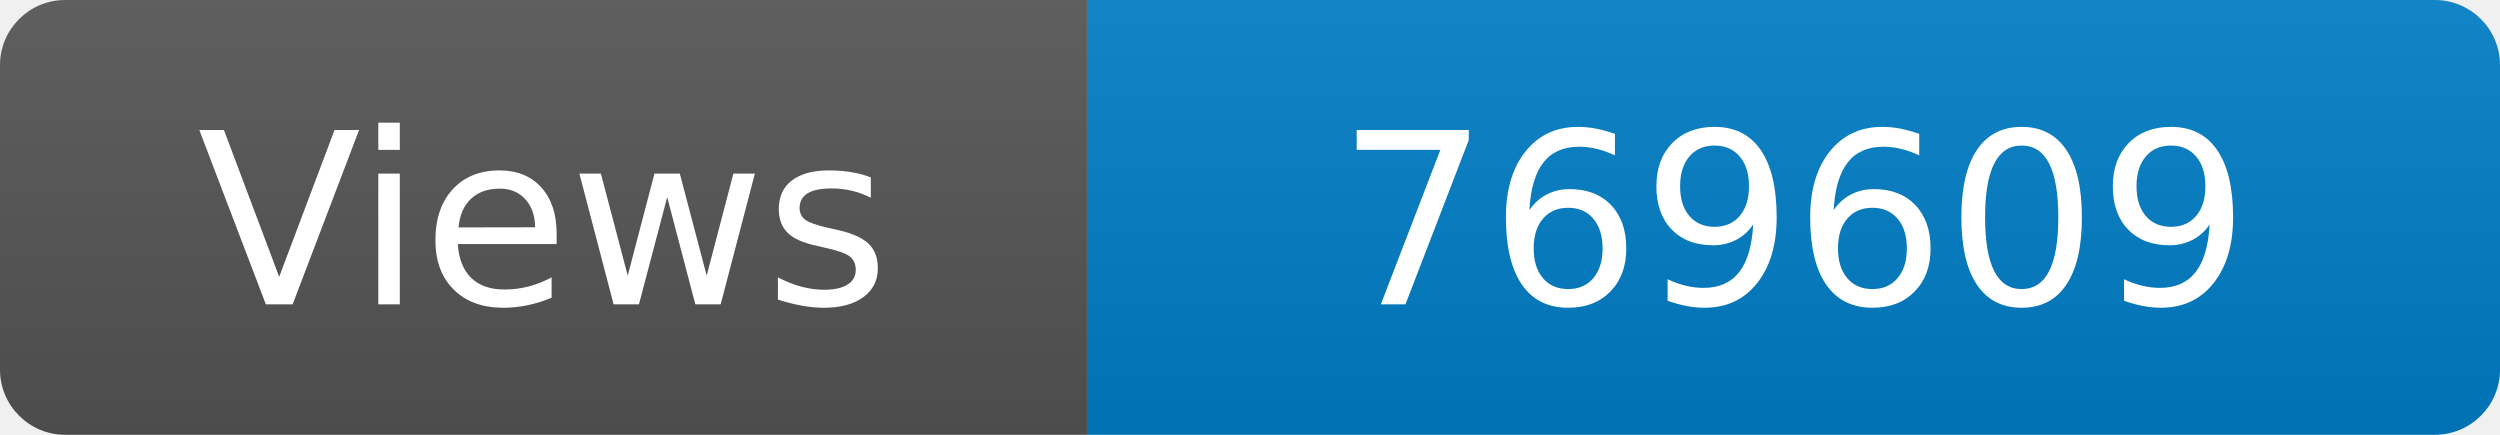
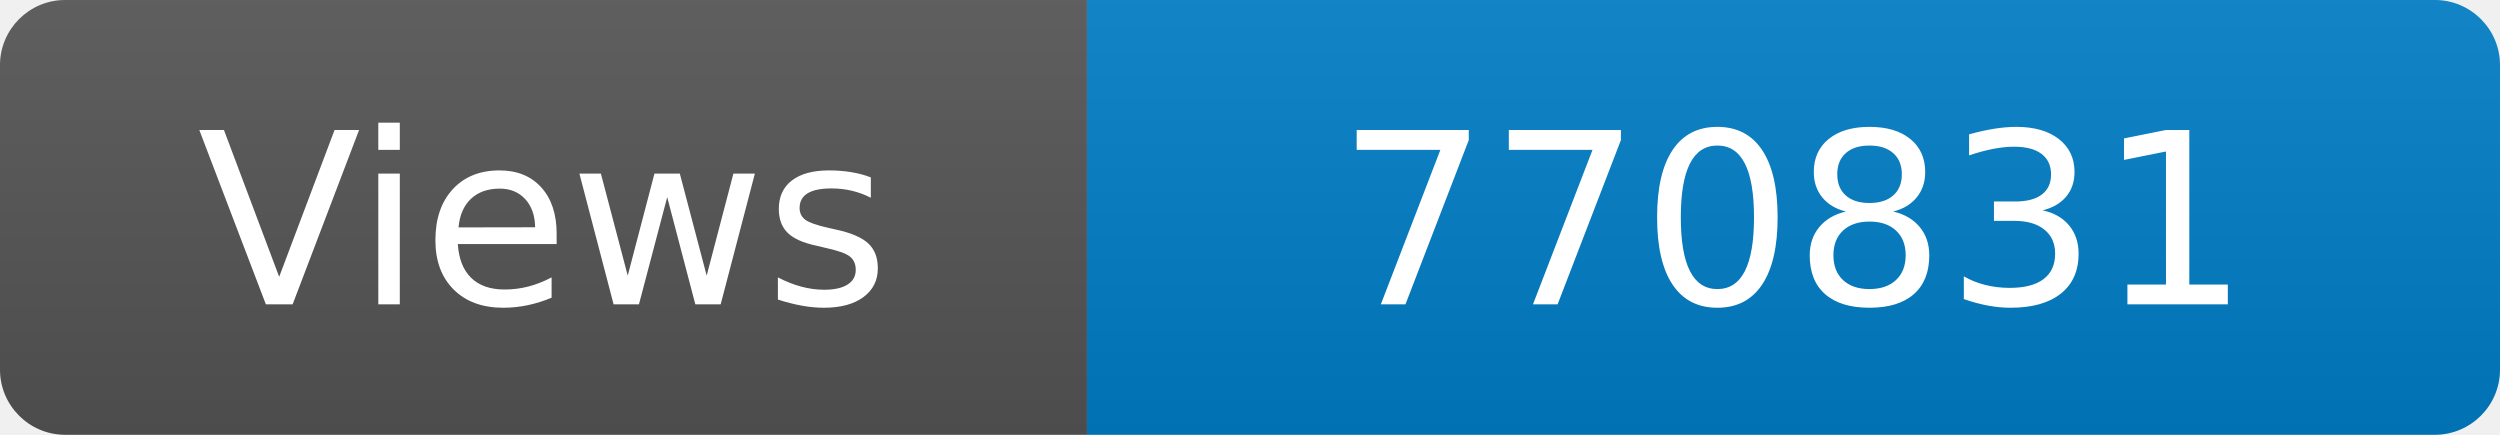
<svg xmlns="http://www.w3.org/2000/svg" width="115" height="20" role="img" aria-label="Maintained?: yes">
  <linearGradient id="s" x2="0" y2="100%">
    <stop offset="0" stop-color="#bbb" stop-opacity=".1" />
    <stop offset="1" stop-opacity=".1" />
  </linearGradient>
  <clipPath id="r">
    <rect width="115" height="20" rx="3" fill="#fff" />
  </clipPath>
  <g clip-path="url(#r)">
    <rect width="50" height="20" fill="#555" />
    <rect x="50" width="160" height="20" fill="#007ec6" />
    <rect width="115" height="20" fill="url(#s)" />
  </g>
  <g fill="#fff" text-anchor="middle" font-family="Verdana,Geneva,DejaVu Sans,sans-serif" font-size="110">
    <text x="250" y="140" transform="scale(.1)" fill="#fff">Views</text>
-     <text x="825" y="140" transform="scale(.1)" fill="#fff">769609</text>
+     <text x="825" y="140" transform="scale(.1)" fill="#fff">770831</text>
  </g>
</svg>
